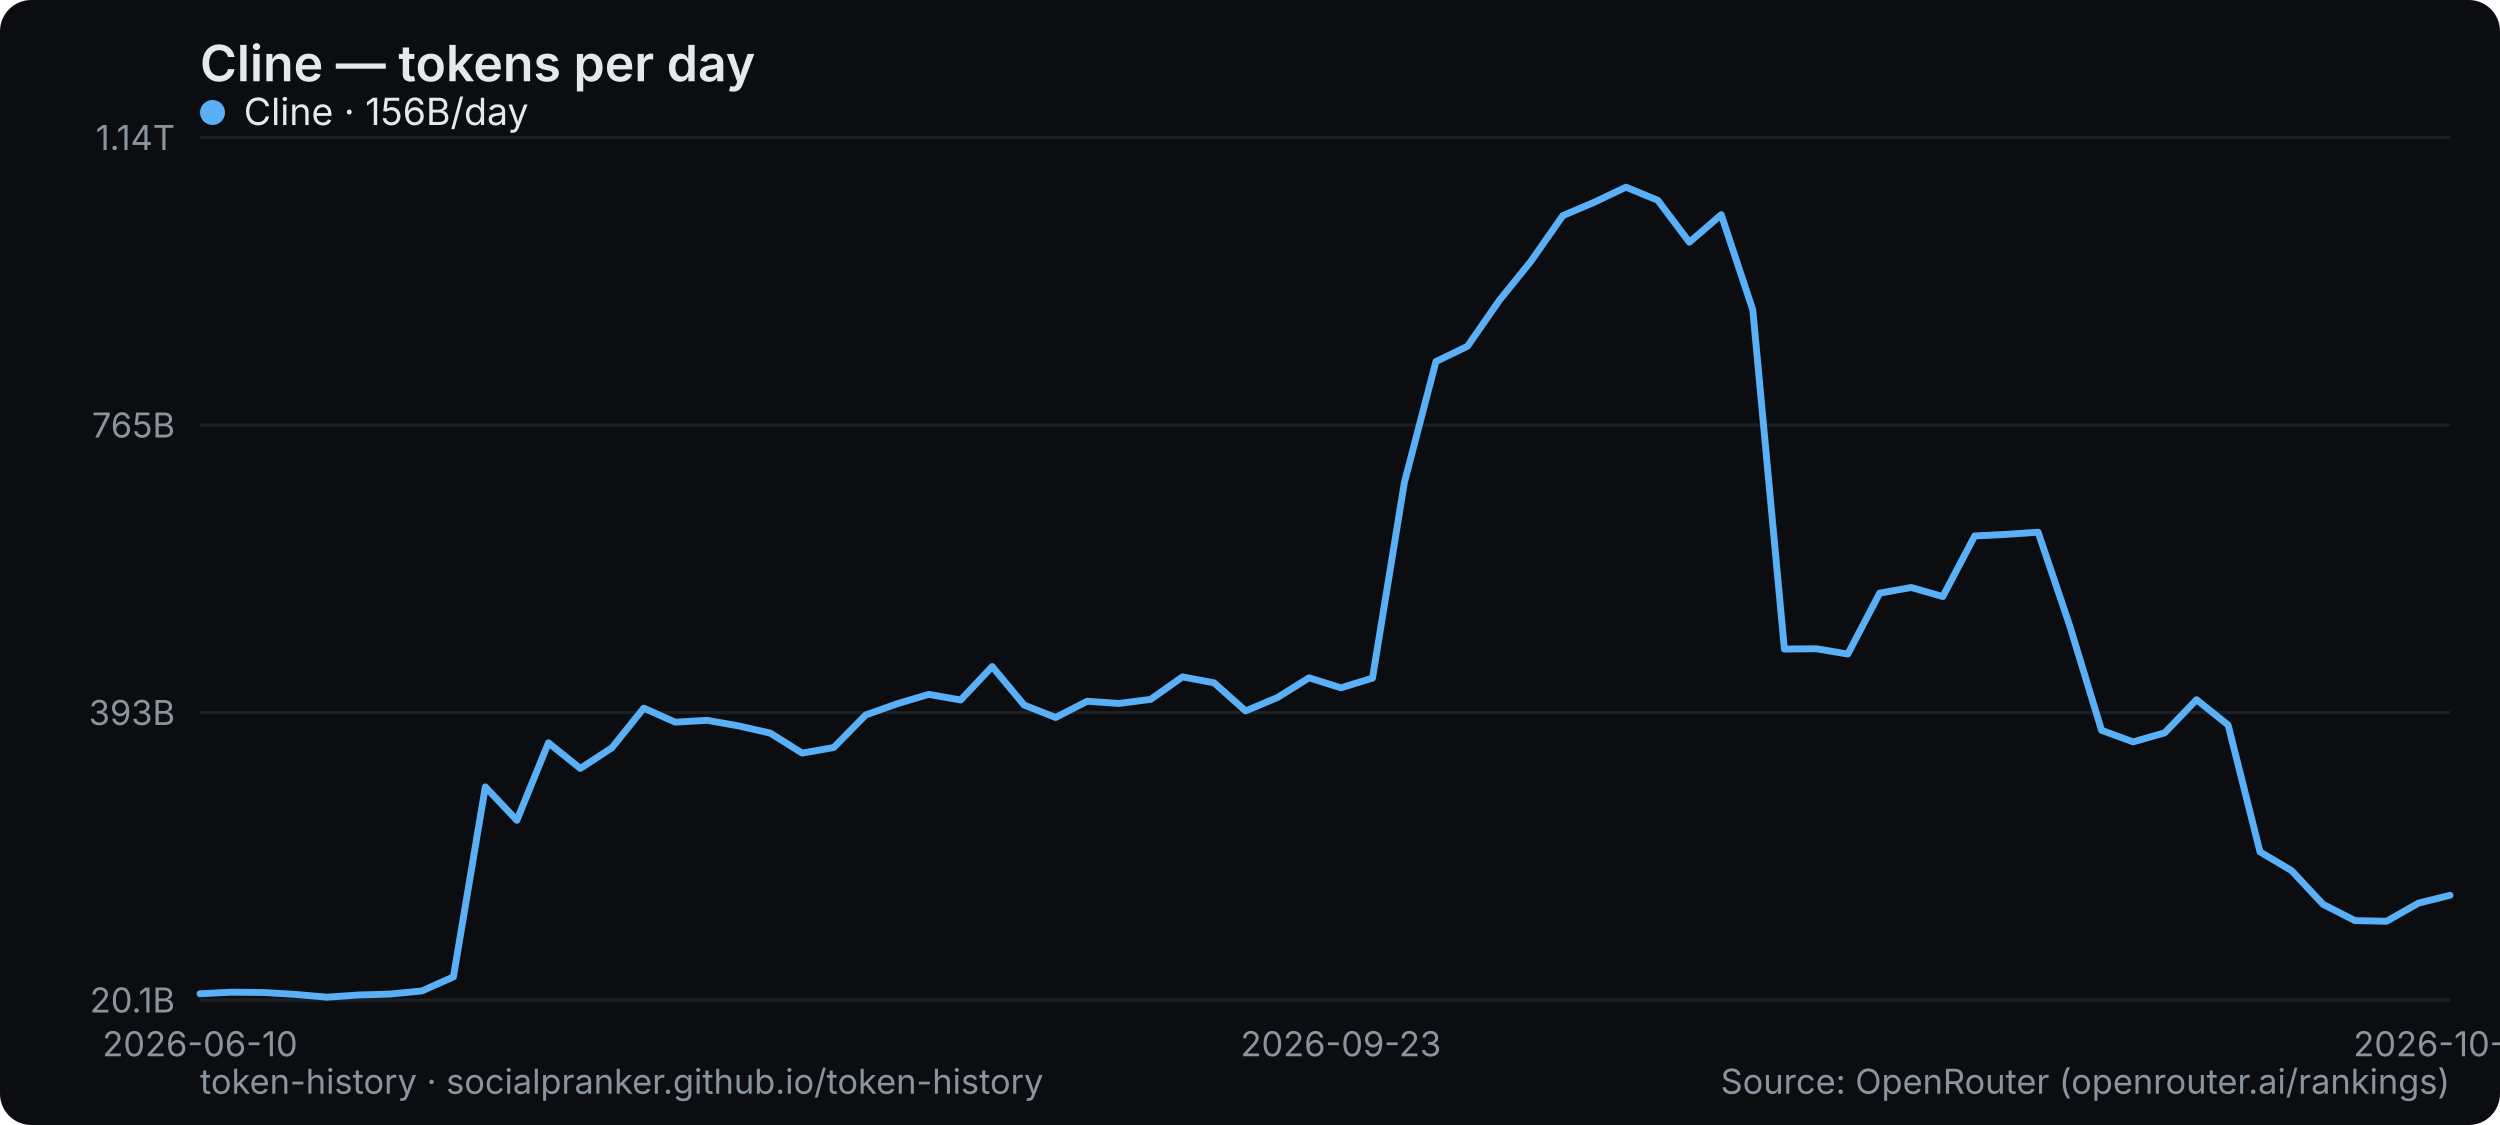
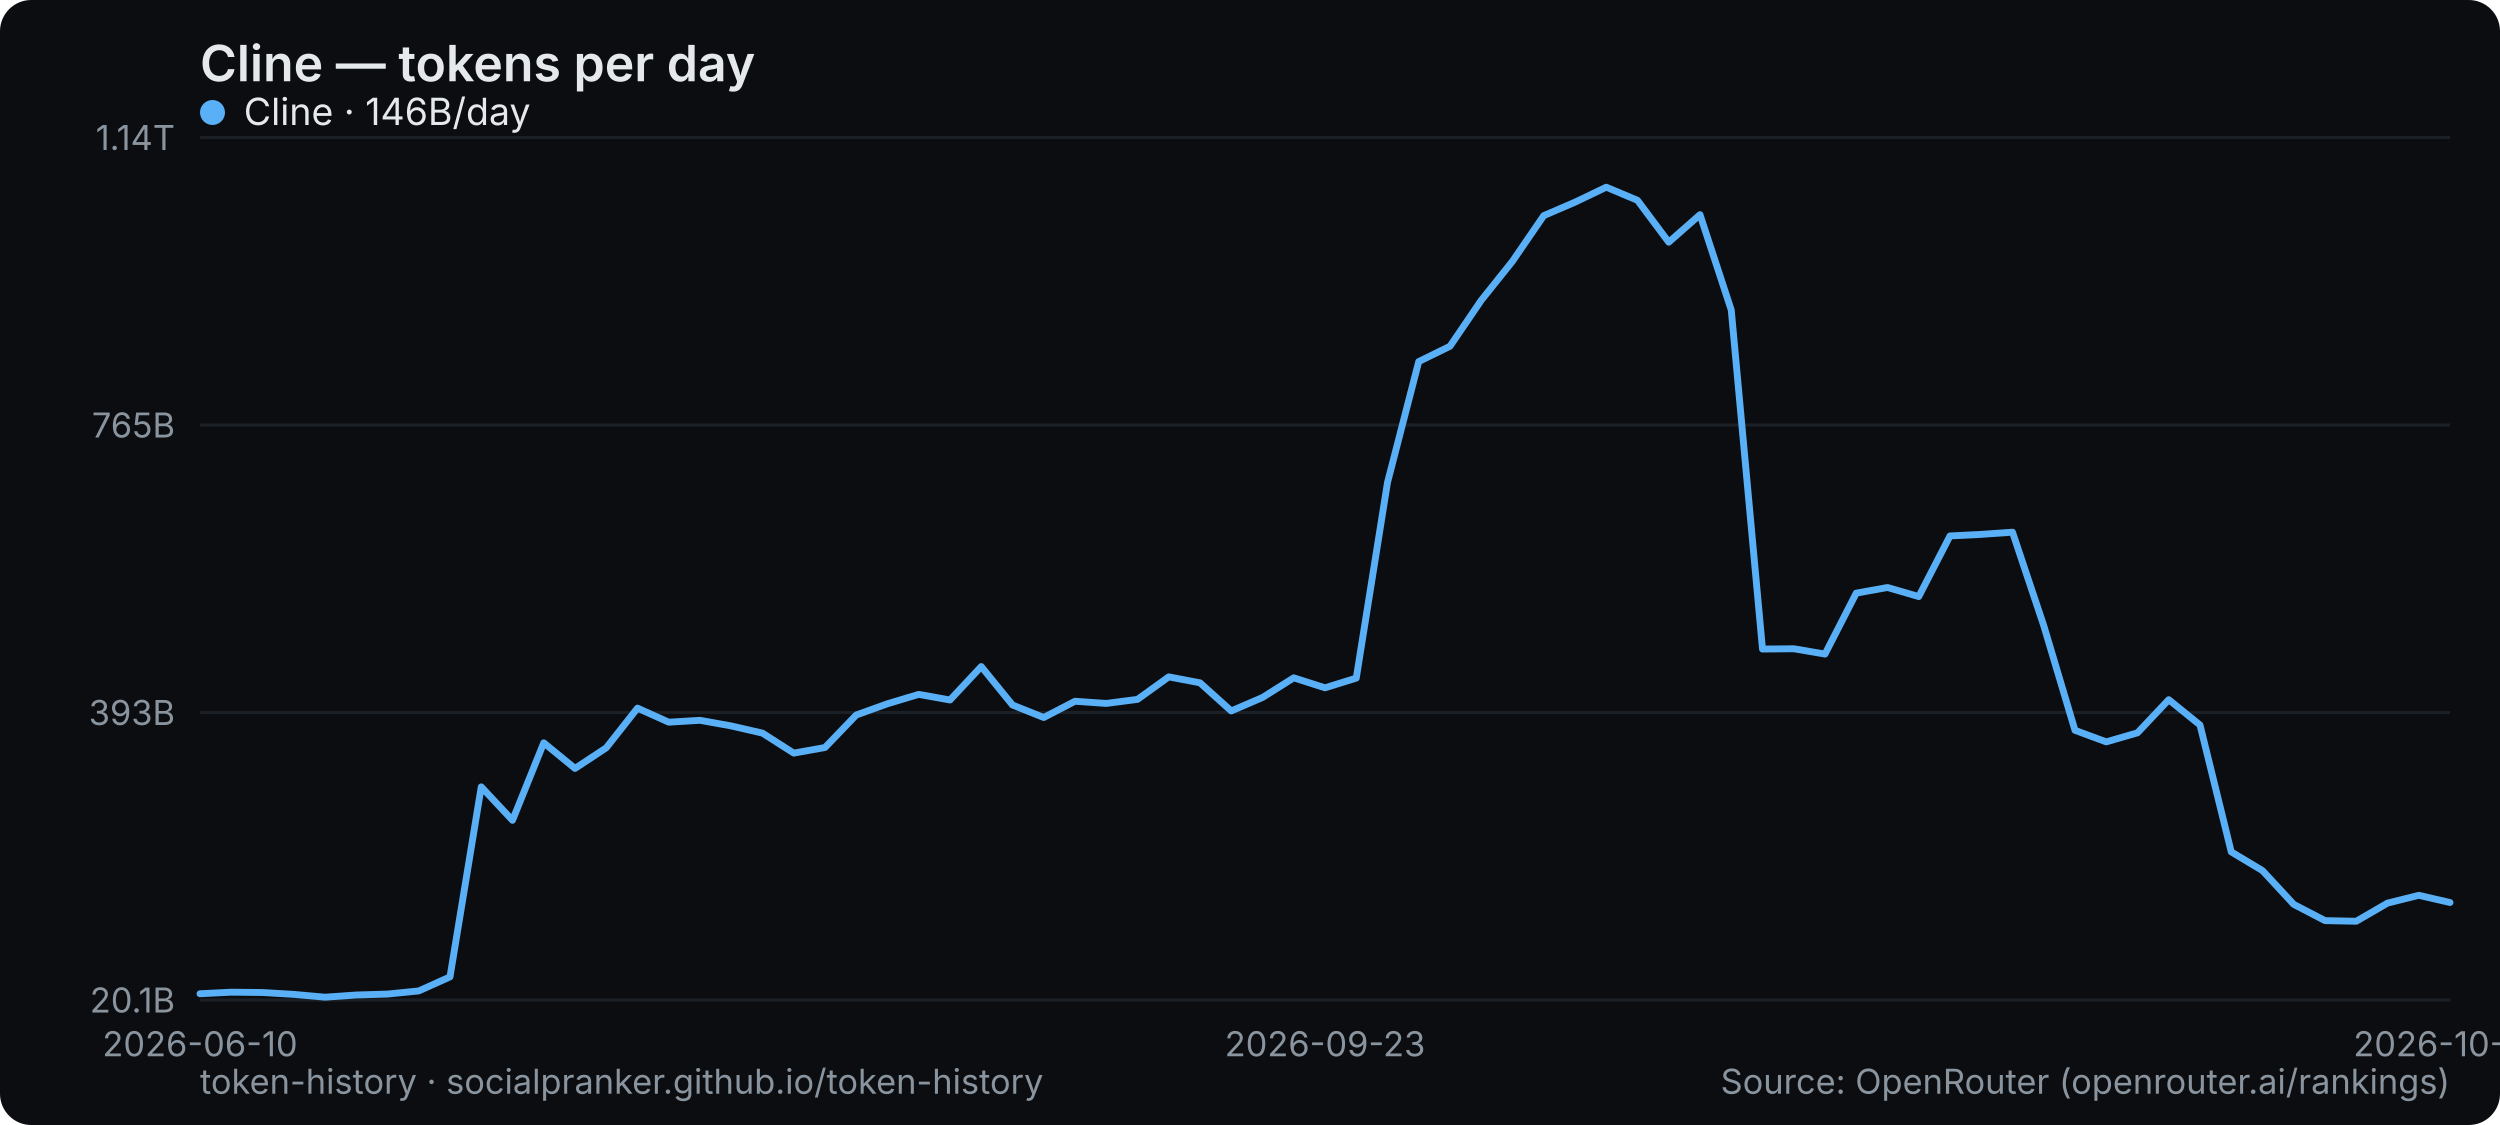
<svg xmlns="http://www.w3.org/2000/svg" width="800" height="360" viewBox="0 0 800 360" role="img" aria-label="Cline — tokens per day">
  <rect width="800" height="360" rx="10" fill="#0b0d10" />
  <text x="64" y="26" font-family="system-ui,-apple-system,Segoe UI,sans-serif" font-size="16" font-weight="600" fill="#e6e9ec">Cline — tokens per day</text>
  <line x1="64" y1="320" x2="784" y2="320" stroke="#1b2026" stroke-width="1" />
  <text x="56" y="324" text-anchor="end" font-family="system-ui,-apple-system,Segoe UI,sans-serif" font-size="11" fill="#8a949e">20.1B</text>
  <line x1="64" y1="228" x2="784" y2="228" stroke="#1b2026" stroke-width="1" />
  <text x="56" y="232" text-anchor="end" font-family="system-ui,-apple-system,Segoe UI,sans-serif" font-size="11" fill="#8a949e">393B</text>
  <line x1="64" y1="136" x2="784" y2="136" stroke="#1b2026" stroke-width="1" />
  <text x="56" y="140" text-anchor="end" font-family="system-ui,-apple-system,Segoe UI,sans-serif" font-size="11" fill="#8a949e">765B</text>
  <line x1="64" y1="44" x2="784" y2="44" stroke="#1b2026" stroke-width="1" />
  <text x="56" y="48" text-anchor="end" font-family="system-ui,-apple-system,Segoe UI,sans-serif" font-size="11" fill="#8a949e">1.14T</text>
  <text x="64" y="338" text-anchor="middle" font-family="system-ui,-apple-system,Segoe UI,sans-serif" font-size="11" fill="#8a949e">2026-06-10</text>
-   <text x="429.07" y="338" text-anchor="middle" font-family="system-ui,-apple-system,Segoe UI,sans-serif" font-size="11" fill="#8a949e">2026-09-23</text>
-   <text x="784" y="338" text-anchor="middle" font-family="system-ui,-apple-system,Segoe UI,sans-serif" font-size="11" fill="#8a949e">2026-10-28</text>
-   <polyline points="64.0,318.0 74.1,317.5 84.3,317.6 94.4,318.2 104.6,319.1 114.7,318.4 124.8,318.1 135.0,317.1 145.1,312.6 155.3,251.8 165.4,262.5 175.5,237.7 185.7,245.9 195.8,239.3 206.0,226.6 216.1,231.1 226.3,230.5 236.4,232.3 246.5,234.6 256.7,241.0 266.8,239.2 277.0,228.8 287.1,225.2 297.2,222.2 307.4,224.0 317.5,213.3 327.7,225.6 337.8,229.6 347.9,224.4 358.1,225.1 368.2,223.8 378.4,216.6 388.5,218.5 398.6,227.5 408.8,223.2 418.9,216.9 429.1,220.1 439.2,217.0 449.4,154.4 459.5,115.7 469.6,110.8 479.8,96.1 489.9,83.6 500.1,69.0 510.2,64.7 520.3,59.9 530.5,64.1 540.6,77.5 550.8,68.7 560.9,99.2 571.0,207.7 581.2,207.6 591.3,209.3 601.5,189.8 611.6,188.0 621.7,190.9 631.9,171.5 642.0,171.0 652.2,170.3 662.3,200.2 672.5,233.7 682.6,237.4 692.7,234.5 702.9,223.9 713.0,232.0 723.2,272.6 733.3,278.6 743.4,289.4 753.6,294.6 763.7,294.8 773.9,289.0 784.0,286.5" fill="none" stroke="#5ab0f7" stroke-width="2.2" stroke-linejoin="round" stroke-linecap="round" />
+   <text x="424" y="338" text-anchor="middle" font-family="system-ui,-apple-system,Segoe UI,sans-serif" font-size="11" fill="#8a949e">2026-09-23</text>
+   <text x="784" y="338" text-anchor="middle" font-family="system-ui,-apple-system,Segoe UI,sans-serif" font-size="11" fill="#8a949e">2026-10-29</text>
+   <polyline points="64.0,318.0 74.0,317.5 84.0,317.6 94.0,318.2 104.0,319.1 114.0,318.4 124.0,318.1 134.0,317.1 144.0,312.6 154.0,251.8 164.0,262.5 174.0,237.7 184.0,245.9 194.0,239.3 204.0,226.6 214.0,231.1 224.0,230.5 234.0,232.3 244.0,234.6 254.0,241.0 264.0,239.2 274.0,228.8 284.0,225.2 294.0,222.2 304.0,224.0 314.0,213.3 324.0,225.6 334.0,229.6 344.0,224.4 354.0,225.1 364.0,223.8 374.0,216.6 384.0,218.5 394.0,227.5 404.0,223.2 414.0,216.9 424.0,220.1 434.0,217.0 444.0,154.4 454.0,115.7 464.0,110.8 474.0,96.1 484.0,83.6 494.0,69.0 504.0,64.7 514.0,59.9 524.0,64.1 534.0,77.5 544.0,68.7 554.0,99.2 564.0,207.7 574.0,207.6 584.0,209.3 594.0,189.8 604.0,188.0 614.0,190.9 624.0,171.5 634.0,171.0 644.0,170.3 654.0,200.2 664.0,233.7 674.0,237.4 684.0,234.5 694.0,223.9 704.0,232.0 714.0,272.6 724.0,278.6 734.0,289.4 744.0,294.6 754.0,294.8 764.0,289.0 774.0,286.5 784.0,288.8" fill="none" stroke="#5ab0f7" stroke-width="2.2" stroke-linejoin="round" stroke-linecap="round" />
  <g font-family="system-ui,-apple-system,Segoe UI,sans-serif" font-size="12">
    <circle cx="68" cy="36" r="4" fill="#5ab0f7" />
-     <text x="78" y="40" fill="#e6e9ec">Cline · 156B/day</text>
+     <text x="78" y="40" fill="#e6e9ec">Cline · 146B/day</text>
  </g>
  <text x="64" y="350" font-family="system-ui,-apple-system,Segoe UI,sans-serif" font-size="11" fill="#8a949e">token-history · socialpranker.github.io/token-history</text>
  <text x="784" y="350" text-anchor="end" font-family="system-ui,-apple-system,Segoe UI,sans-serif" font-size="11" fill="#8a949e">Source: OpenRouter (openrouter.ai/rankings)</text>
</svg>
